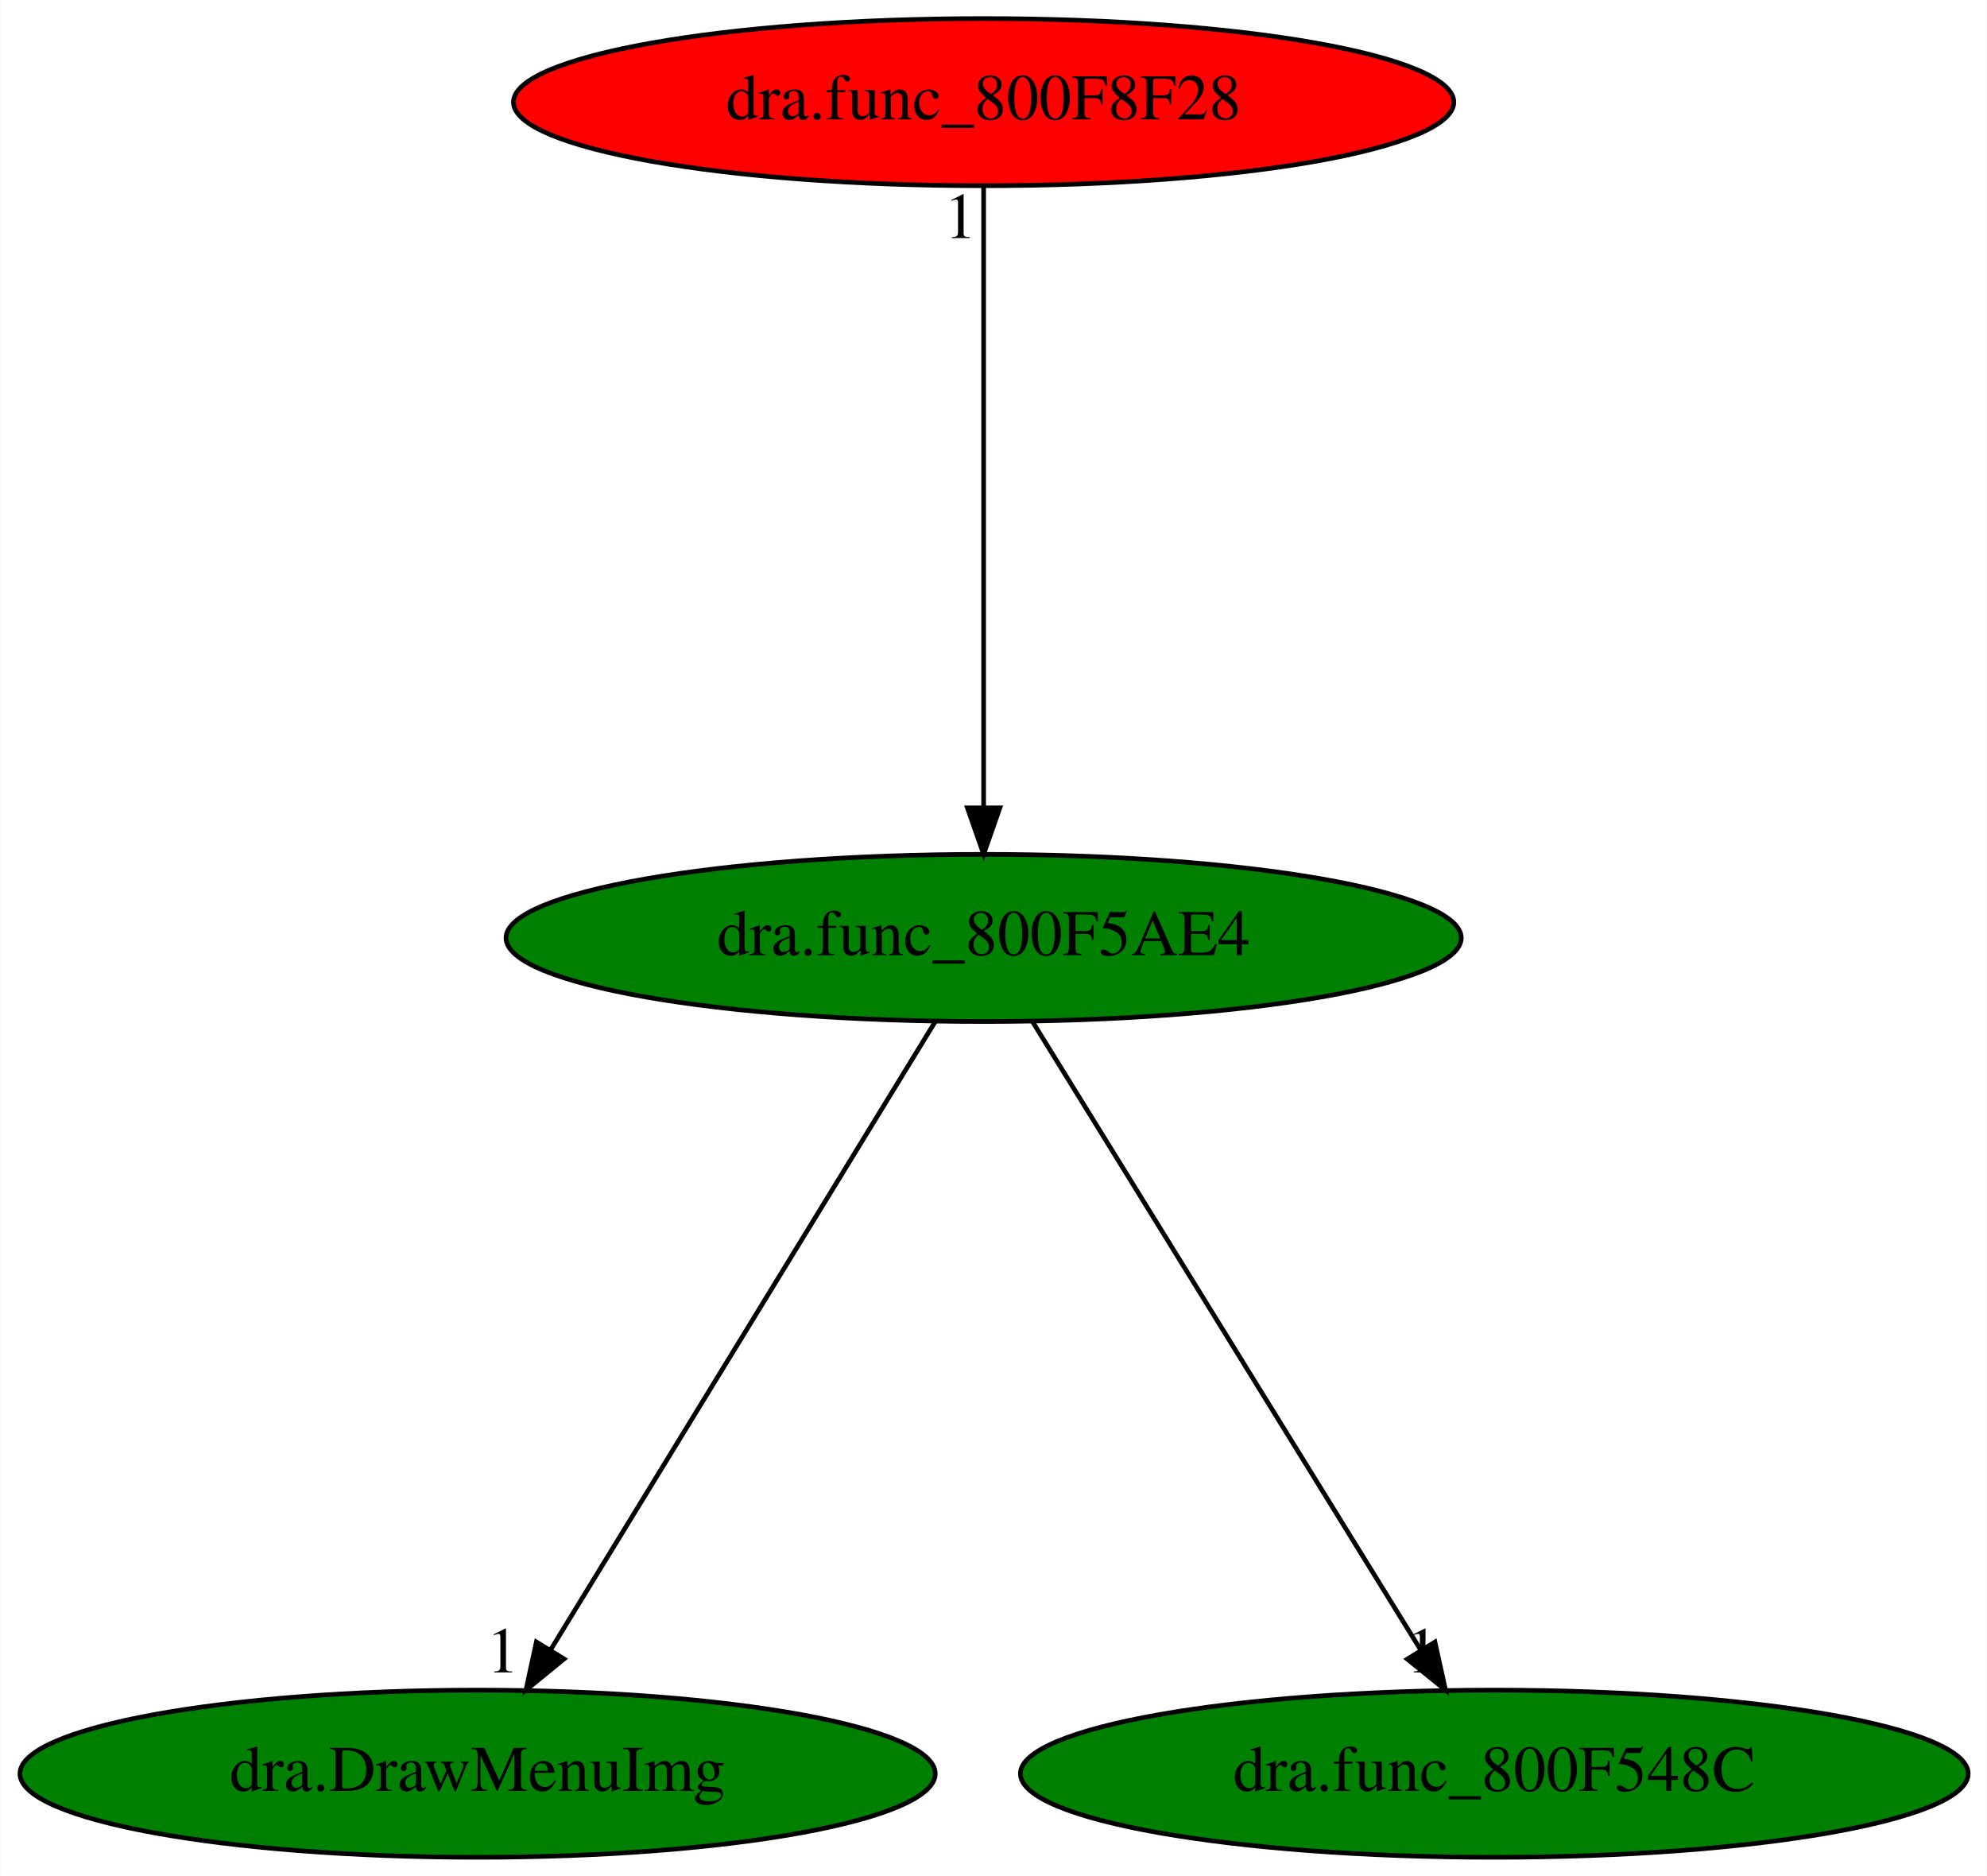
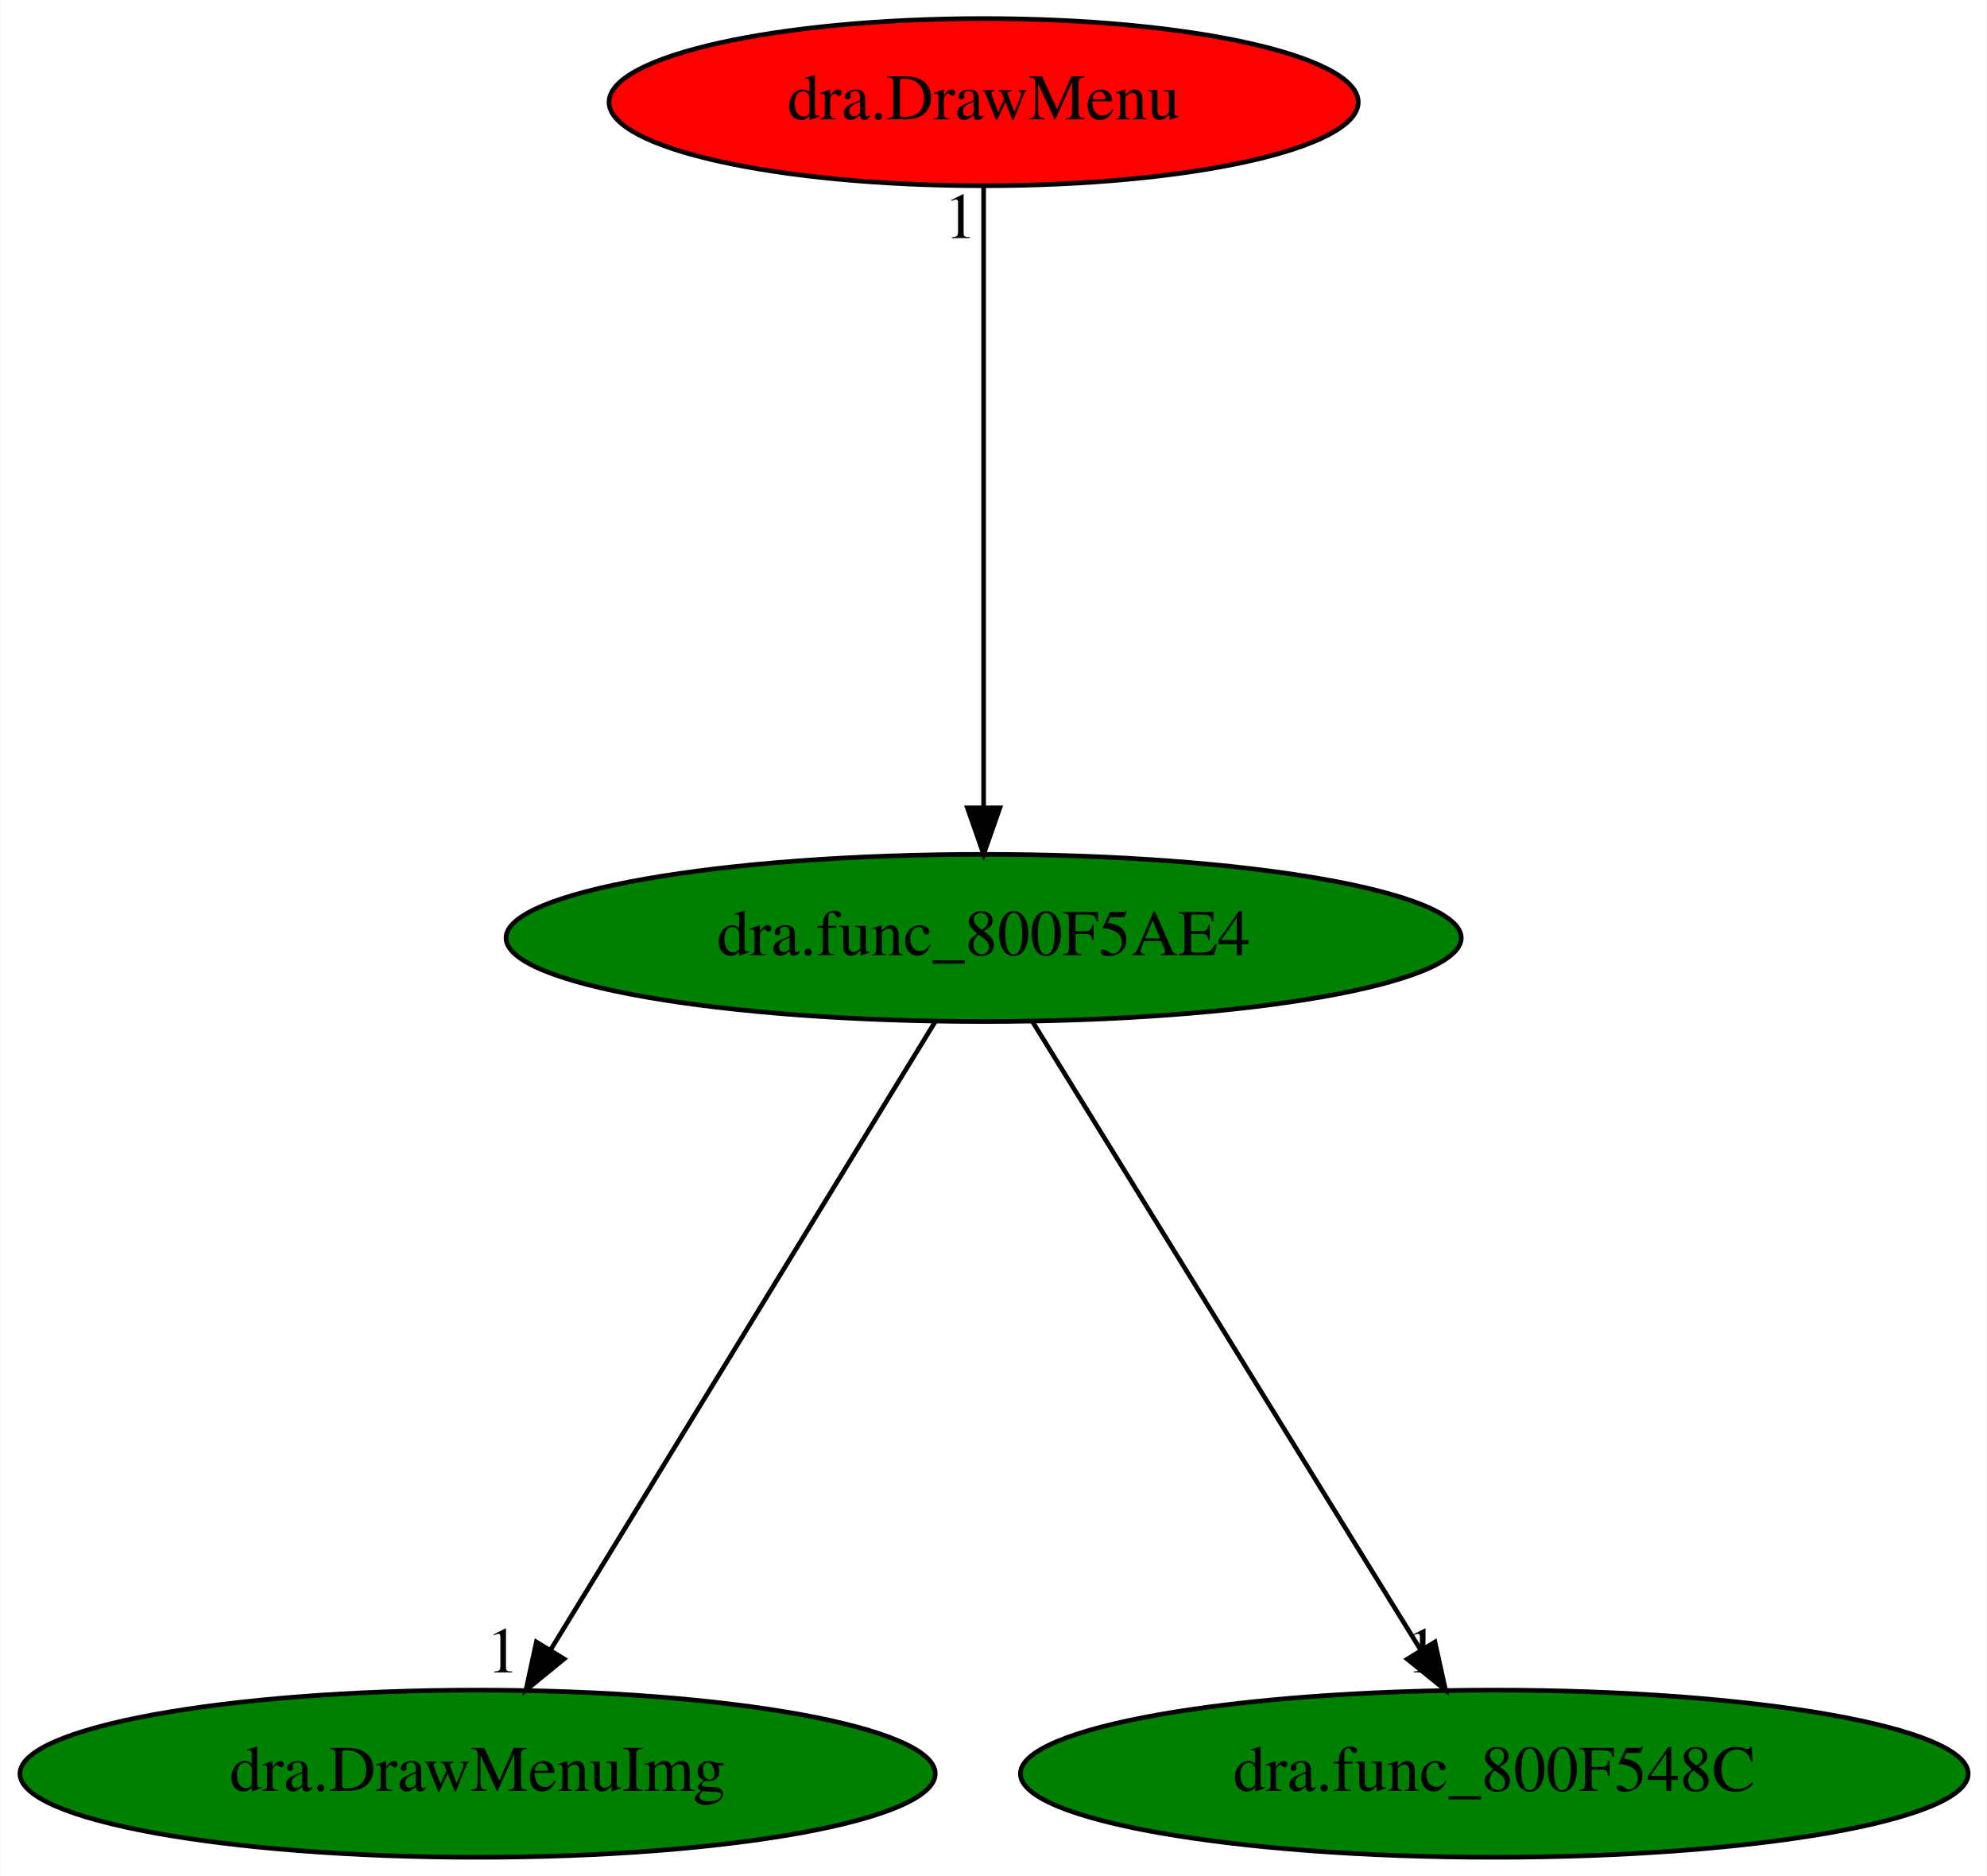
<svg xmlns="http://www.w3.org/2000/svg" xmlns:xlink="http://www.w3.org/1999/xlink" width="428pt" height="404pt" viewBox="0.00 0.00 427.83 404.00">
  <g id="graph0" class="graph" transform="scale(1 1) rotate(0) translate(4 400)">
    <polygon fill="white" stroke="transparent" points="-4,4 -4,-400 423.83,-400 423.83,4 -4,4" />
    <g id="node1" class="node">
      <ellipse fill="green" stroke="black" cx="207.79" cy="-198" rx="102.88" ry="18" />
      <text text-anchor="middle" x="207.79" y="-194.3" font-family="Times,serif" font-size="14.00">dra.func_800F5AE4</text>
    </g>
    <g id="node2" class="node">
      <g id="a_node2">
        <a xlink:href="dra.DrawMenuImg.svg" xlink:title="dra.DrawMenuImg">
          <ellipse fill="green" stroke="black" cx="98.79" cy="-18" rx="98.58" ry="18" />
          <text text-anchor="middle" x="98.79" y="-14.3" font-family="Times,serif" font-size="14.00">dra.DrawMenuImg</text>
        </a>
      </g>
    </g>
    <g id="edge1" class="edge">
      <path fill="none" stroke="black" d="M197.34,-179.93C178.13,-148.57 137.13,-81.6 114.53,-44.71" />
      <polygon fill="black" stroke="black" points="117.42,-42.72 109.21,-36.02 111.45,-46.37 117.42,-42.72" />
      <text text-anchor="middle" x="104.21" y="-39.82" font-family="Times,serif" font-size="14.00">1</text>
    </g>
    <g id="node3" class="node">
      <g id="a_node3">
        <a xlink:href="dra.func_800F548C.svg" xlink:title="dra.func_800F548C">
          <ellipse fill="green" stroke="black" cx="317.79" cy="-18" rx="102.08" ry="18" />
          <text text-anchor="middle" x="317.79" y="-14.3" font-family="Times,serif" font-size="14.00">dra.func_800F548C</text>
        </a>
      </g>
    </g>
    <g id="edge2" class="edge">
      <path fill="none" stroke="black" d="M218.34,-179.93C237.72,-148.57 279.1,-81.6 301.9,-44.71" />
      <polygon fill="black" stroke="black" points="305,-46.36 307.28,-36.02 299.04,-42.68 305,-46.36" />
      <text text-anchor="middle" x="302.28" y="-39.82" font-family="Times,serif" font-size="14.00">1</text>
    </g>
    <g id="node4" class="node">
      <g id="a_node4">
-         <a xlink:href="dra.func_800F8F28.svg" xlink:title="dra.func_800F8F28">
-           <ellipse fill="red" stroke="black" cx="207.79" cy="-378" rx="101.28" ry="18" />
-           <text text-anchor="middle" x="207.79" y="-374.3" font-family="Times,serif" font-size="14.00">dra.func_800F8F28</text>
+         <a xlink:href="dra.DrawMenu.svg" xlink:title="dra.DrawMenu">
+           <ellipse fill="red" stroke="black" cx="207.79" cy="-378" rx="80.69" ry="18" />
+           <text text-anchor="middle" x="207.79" y="-374.3" font-family="Times,serif" font-size="14.00">dra.DrawMenu</text>
        </a>
      </g>
    </g>
    <g id="edge3" class="edge">
      <path fill="none" stroke="black" d="M207.79,-359.93C207.79,-328.97 207.79,-263.3 207.79,-226.13" />
      <polygon fill="black" stroke="black" points="211.29,-226.02 207.79,-216.02 204.29,-226.02 211.29,-226.02" />
      <text text-anchor="middle" x="202.79" y="-348.73" font-family="Times,serif" font-size="14.00">1</text>
    </g>
  </g>
</svg>
